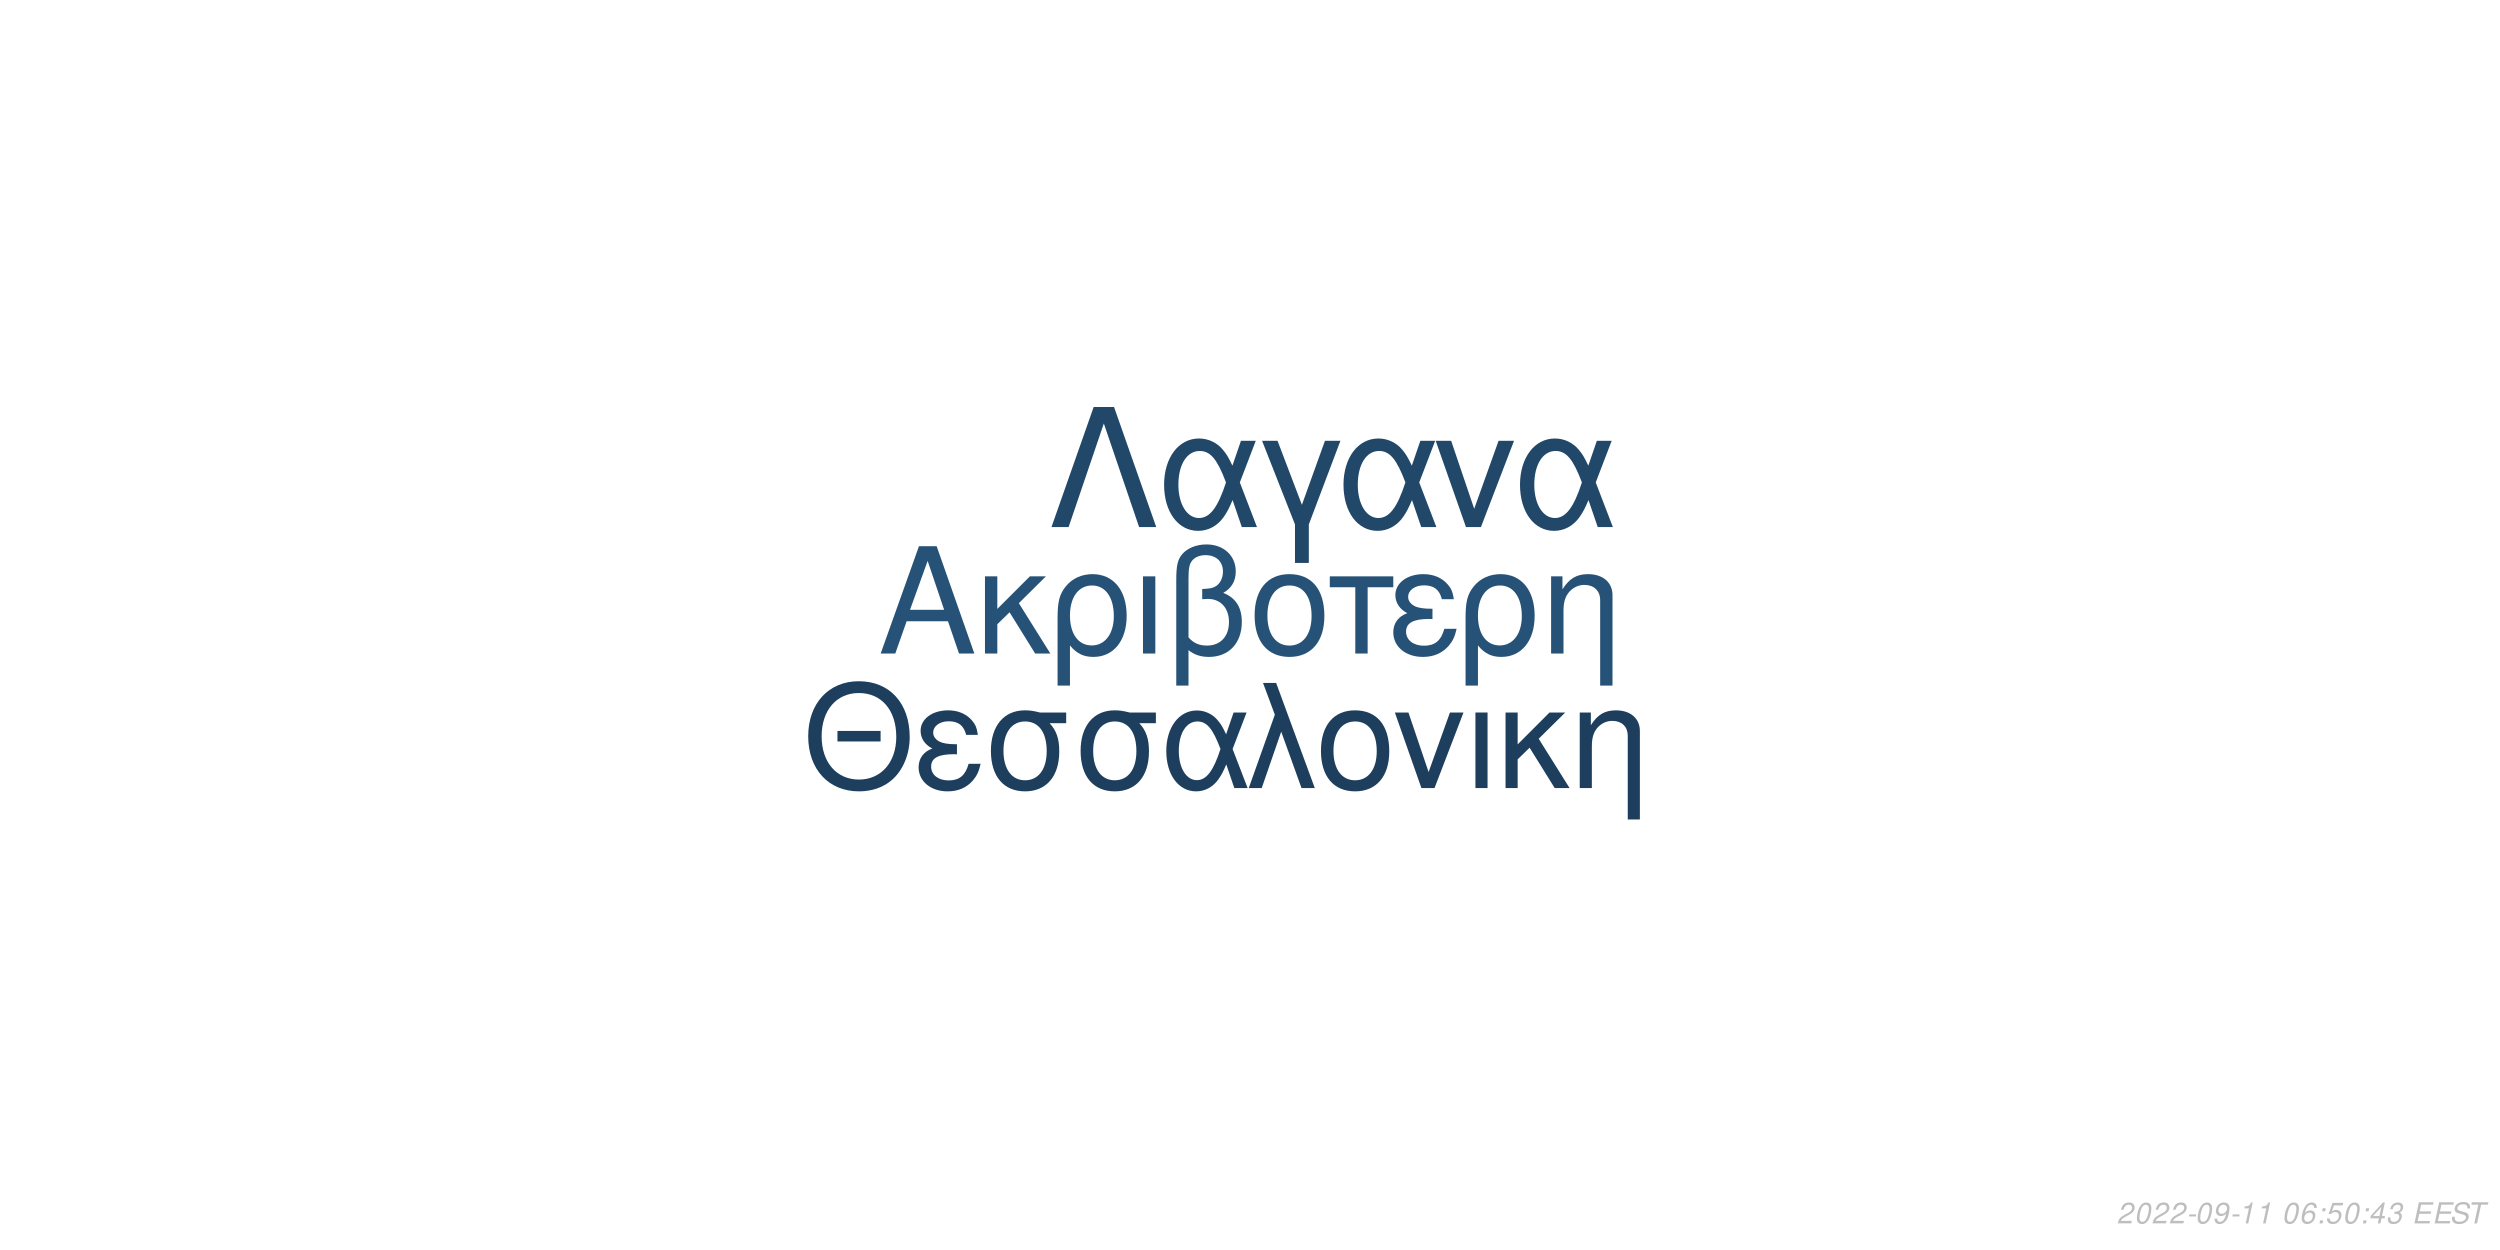
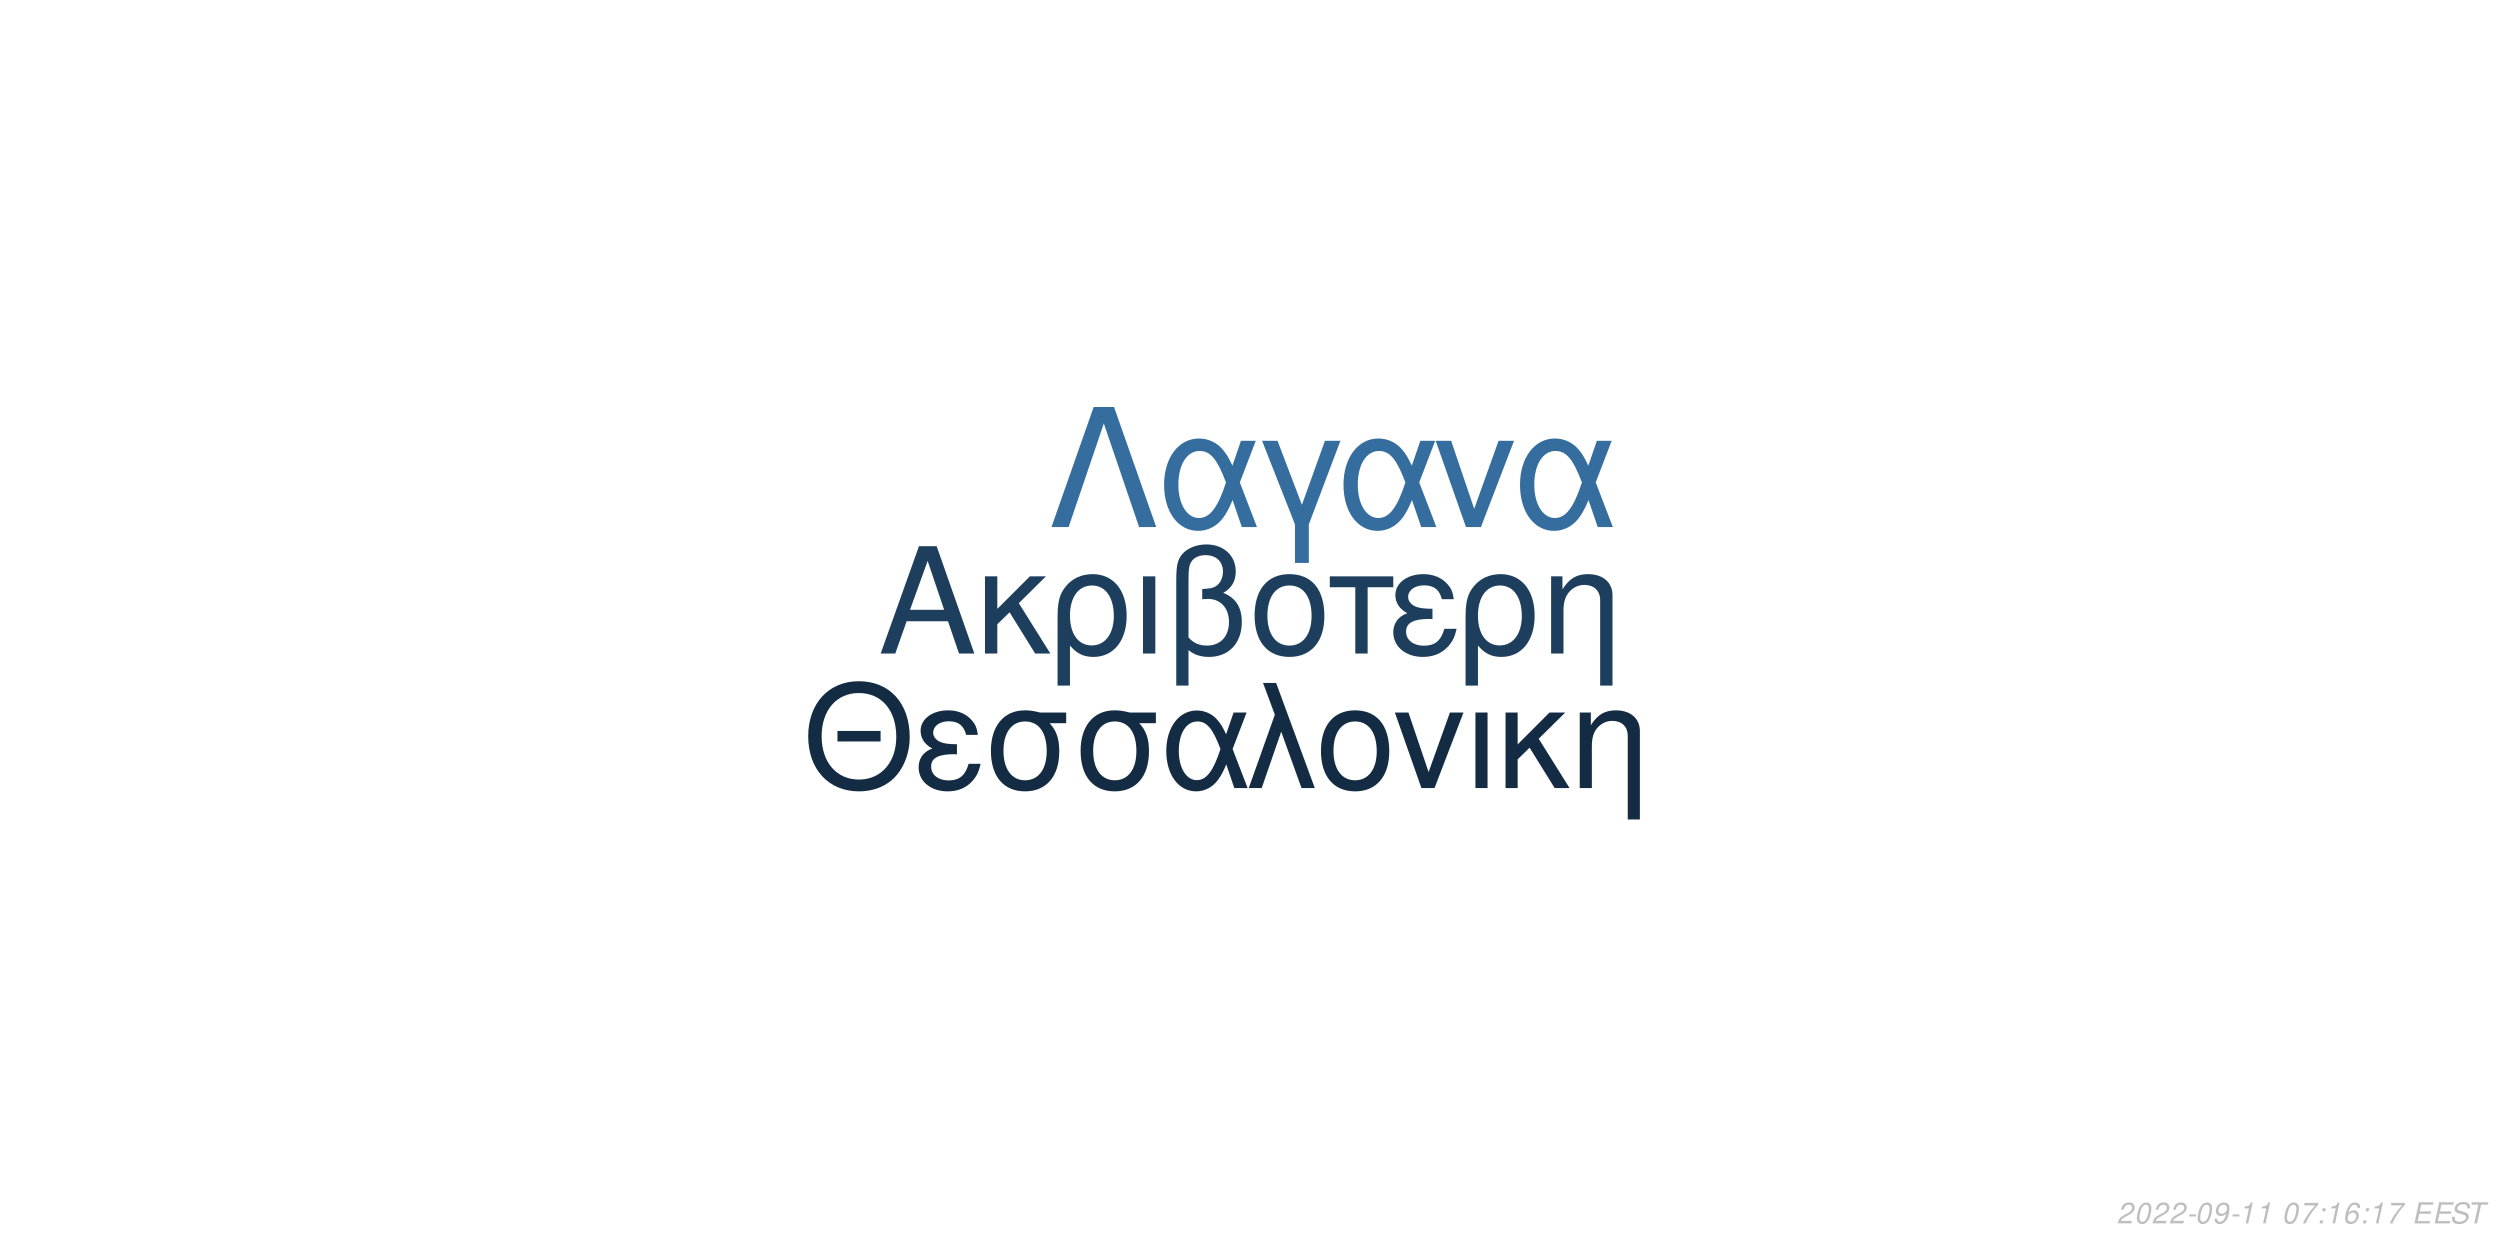
<svg xmlns="http://www.w3.org/2000/svg" xmlns:xlink="http://www.w3.org/1999/xlink" width="864pt" height="432pt" viewBox="0 0 864 432" version="1.1">
  <defs>
    <g>
      <symbol overflow="visible" id="glyph0-0">
        <path style="stroke:none;" d="" />
      </symbol>
      <symbol overflow="visible" id="glyph0-1">
        <path style="stroke:none;" d="M 24.125 -11.141 L 27.938 0 L 33.234 0 L 20.203 -37.094 L 14.094 -37.094 L 0.859 0 L 5.906 0 L 9.828 -11.141 Z M 22.797 -15.109 L 11 -15.109 L 17.094 -32.016 Z M 22.797 -15.109 " />
      </symbol>
      <symbol overflow="visible" id="glyph0-2">
        <path style="stroke:none;" d="M 7.172 -15.422 L 7.172 -26.672 L 2.906 -26.672 L 2.906 0 L 7.172 0 L 7.172 -10.125 L 11.406 -14.25 L 20.25 0 L 25.5 0 L 14.609 -17.406 L 23.969 -26.672 L 18.422 -26.672 Z M 7.172 -15.422 " />
      </symbol>
      <symbol overflow="visible" id="glyph0-3">
        <path style="stroke:none;" d="M 3 11.094 L 7.281 11.094 L 7.281 -2.797 C 9.516 -0.047 11.953 1.172 15.375 1.172 C 22.344 1.172 26.875 -4.422 26.875 -13.031 C 26.875 -21.891 22.297 -27.438 15.062 -27.438 C 11.297 -27.438 7.984 -25.906 5.797 -23.156 C 3.672 -20.516 3 -17.969 3 -12.359 Z M 14.906 -23.516 C 19.547 -23.516 22.438 -19.438 22.438 -12.922 C 22.438 -6.812 19.391 -2.797 14.812 -2.797 C 10.172 -2.797 7.281 -6.766 7.281 -13.125 C 7.281 -19.484 10.234 -23.516 14.906 -23.516 Z M 14.906 -23.516 " />
      </symbol>
      <symbol overflow="visible" id="glyph0-4">
        <path style="stroke:none;" d="M 3.516 0 L 7.781 0 L 7.781 -26.672 L 3.516 -26.672 Z M 3.516 0 " />
      </symbol>
      <symbol overflow="visible" id="glyph0-5">
        <path style="stroke:none;" d="M 4.016 11.094 L 8.25 11.094 L 8.25 -1.172 C 10.172 0.406 12.422 1.172 15.312 1.172 C 22.188 1.172 26.672 -3.609 26.672 -10.891 C 26.672 -15.984 24.578 -19.234 20.25 -20.969 C 23.109 -22.547 24.578 -25.031 24.578 -28.344 C 24.578 -33.844 20.406 -37.703 14.453 -37.703 C 10.938 -37.703 7.734 -36.391 6 -34.25 C 4.484 -32.422 4.016 -30.328 4.016 -25.391 Z M 8.25 -25.656 C 8.25 -29.359 8.5 -30.844 9.469 -32.062 C 10.375 -33.281 12.156 -34 14.094 -34 C 17.812 -34 20.156 -31.812 20.156 -28.297 C 20.156 -25.953 18.984 -23.812 17.297 -23.047 C 16.281 -22.547 15.469 -22.438 12.984 -22.297 L 12.984 -18.781 C 13.734 -18.828 14.344 -18.875 14.969 -18.875 C 19.344 -18.875 22.234 -15.719 22.234 -10.891 C 22.234 -5.906 19.281 -2.75 14.656 -2.75 C 11.953 -2.75 9.922 -3.609 8.25 -5.594 Z M 8.25 -25.656 " />
      </symbol>
      <symbol overflow="visible" id="glyph0-6">
        <path style="stroke:none;" d="M 14.094 -27.438 C 6.562 -27.438 2.094 -22.094 2.094 -13.125 C 2.094 -4.125 6.562 1.172 14.141 1.172 C 21.672 1.172 26.203 -4.172 26.203 -12.922 C 26.203 -22.188 21.828 -27.438 14.094 -27.438 Z M 14.141 -23.516 C 18.938 -23.516 21.781 -19.594 21.781 -12.984 C 21.781 -6.672 18.828 -2.75 14.141 -2.75 C 9.422 -2.75 6.516 -6.672 6.516 -13.125 C 6.516 -19.594 9.422 -23.516 14.141 -23.516 Z M 14.141 -23.516 " />
      </symbol>
      <symbol overflow="visible" id="glyph0-7">
        <path style="stroke:none;" d="M 7.891 0 L 12.156 0 L 12.156 -22.906 L 21.016 -22.906 L 21.016 -26.672 L -0.922 -26.672 L -0.922 -22.906 L 7.891 -22.906 Z M 7.891 0 " />
      </symbol>
      <symbol overflow="visible" id="glyph0-8">
        <path style="stroke:none;" d="M 14.562 -15.469 C 11.344 -15.469 9.562 -15.781 8.297 -16.438 C 6.922 -17.203 6.156 -18.328 6.156 -19.547 C 6.156 -21.891 8.453 -23.562 11.656 -23.562 C 15.062 -23.562 16.953 -22.094 17.812 -18.781 L 21.938 -18.781 C 21.578 -21.266 21.062 -22.5 19.797 -23.922 C 17.812 -26.203 14.906 -27.438 11.453 -27.438 C 5.797 -27.438 1.734 -24.375 1.734 -20.203 C 1.734 -17.609 3.156 -15.375 5.859 -13.938 C 2.797 -12.875 1.016 -10.484 1.016 -7.328 C 1.016 -2.391 5.297 1.172 11.25 1.172 C 14.969 1.172 17.906 -0.109 20.156 -2.641 C 21.578 -4.328 22.297 -5.797 22.906 -8.547 L 18.672 -8.547 C 17.5 -4.422 15.422 -2.703 11.609 -2.703 C 7.938 -2.703 5.438 -4.688 5.438 -7.578 C 5.438 -10.578 7.938 -11.953 13.484 -11.953 C 13.641 -11.953 14.094 -11.953 14.562 -11.906 Z M 14.562 -15.469 " />
      </symbol>
      <symbol overflow="visible" id="glyph0-9">
        <path style="stroke:none;" d="M 3.562 -26.672 L 3.562 0 L 7.844 0 L 7.844 -14.703 C 7.844 -17.906 8.5 -19.891 10.031 -21.531 C 11.406 -22.953 13.188 -23.719 15.062 -23.719 C 18.375 -23.719 20.516 -21.672 20.516 -18.469 L 20.516 11.094 L 24.781 11.094 L 24.781 -20.156 C 24.781 -24.578 21.469 -27.438 16.328 -27.438 C 12.359 -27.438 9.828 -25.906 7.484 -22.188 L 7.484 -26.672 Z M 3.562 -26.672 " />
      </symbol>
      <symbol overflow="visible" id="glyph1-0">
        <path style="stroke:none;" d="" />
      </symbol>
      <symbol overflow="visible" id="glyph1-1">
        <path style="stroke:none;" d="M 26.859 -19.734 L 11.953 -19.734 L 11.953 -16.094 L 26.859 -16.094 Z M 19.328 -36.922 C 8.922 -36.922 1.844 -29.25 1.844 -17.891 C 1.844 -6.484 8.875 1.141 19.391 1.141 C 23.812 1.141 27.703 -0.203 30.641 -2.688 C 34.578 -6.031 36.922 -11.656 36.922 -17.594 C 36.922 -29.297 30 -36.922 19.328 -36.922 Z M 19.328 -32.844 C 27.203 -32.844 32.281 -26.906 32.281 -17.688 C 32.281 -8.922 27.062 -2.938 19.391 -2.938 C 11.609 -2.938 6.484 -8.922 6.484 -17.891 C 6.484 -26.859 11.609 -32.844 19.328 -32.844 Z M 19.328 -32.844 " />
      </symbol>
      <symbol overflow="visible" id="glyph1-2">
        <path style="stroke:none;" d="M 14.25 -15.141 C 11.109 -15.141 9.375 -15.453 8.125 -16.094 C 6.781 -16.844 6.031 -17.938 6.031 -19.141 C 6.031 -21.422 8.266 -23.078 11.406 -23.078 C 14.75 -23.078 16.594 -21.625 17.438 -18.391 L 21.469 -18.391 C 21.125 -20.828 20.625 -22.031 19.391 -23.422 C 17.438 -25.656 14.594 -26.859 11.219 -26.859 C 5.688 -26.859 1.688 -23.875 1.688 -19.781 C 1.688 -17.234 3.094 -15.047 5.734 -13.656 C 2.734 -12.609 1 -10.266 1 -7.172 C 1 -2.344 5.188 1.141 11.016 1.141 C 14.656 1.141 17.547 -0.094 19.734 -2.594 C 21.125 -4.234 21.828 -5.688 22.422 -8.375 L 18.281 -8.375 C 17.141 -4.328 15.094 -2.641 11.359 -2.641 C 7.766 -2.641 5.328 -4.578 5.328 -7.422 C 5.328 -10.359 7.766 -11.703 13.203 -11.703 C 13.359 -11.703 13.797 -11.703 14.25 -11.656 Z M 14.25 -15.141 " />
      </symbol>
      <symbol overflow="visible" id="glyph1-3">
        <path style="stroke:none;" d="M 29 -26.109 L 19.938 -26.109 C 17.594 -26.703 16.438 -26.859 14.703 -26.859 C 7.469 -26.859 2.984 -21.469 2.984 -12.859 C 2.984 -4.031 7.375 1.141 14.797 1.141 C 22.172 1.141 26.609 -4.078 26.609 -12.656 C 26.609 -17.047 25.656 -19.828 23.266 -22.422 L 29 -22.422 Z M 14.797 -23.016 C 19.531 -23.016 22.266 -19.234 22.266 -12.75 C 22.266 -6.531 19.438 -2.688 14.797 -2.688 C 10.172 -2.688 7.328 -6.531 7.328 -12.859 C 7.328 -19.188 10.172 -23.016 14.797 -23.016 Z M 14.797 -23.016 " />
      </symbol>
      <symbol overflow="visible" id="glyph1-4">
        <path style="stroke:none;" d="M 29.344 -26.109 L 24.859 -26.109 L 22.266 -18.578 C 21.125 -21.031 20.484 -22.125 19.328 -23.469 C 17.547 -25.609 14.906 -26.812 12.156 -26.812 C 5.984 -26.812 1.594 -20.984 1.594 -12.812 C 1.594 -4.578 5.828 1.141 11.906 1.141 C 14.953 1.141 17.734 -0.344 19.625 -3.047 C 20.672 -4.531 21.281 -5.688 22.328 -8.172 L 25.109 0 L 29.703 0 L 24.516 -13.5 Z M 20.328 -13.5 C 17.891 -5.922 15.453 -2.734 12.156 -2.734 C 8.516 -2.734 5.922 -6.922 5.922 -12.812 C 5.922 -18.938 8.516 -23.016 12.359 -23.016 C 15.594 -23.016 17.688 -20.531 20.328 -13.5 Z M 20.328 -13.5 " />
      </symbol>
      <symbol overflow="visible" id="glyph1-5">
        <path style="stroke:none;" d="M 1.094 0 L 5.578 0 L 12.312 -19.484 L 19.328 0 L 23.922 0 L 10.562 -36.328 L 6.031 -36.328 L 10.109 -25.359 Z M 1.094 0 " />
      </symbol>
      <symbol overflow="visible" id="glyph1-6">
        <path style="stroke:none;" d="M 13.797 -26.859 C 6.422 -26.859 2.047 -21.625 2.047 -12.859 C 2.047 -4.031 6.422 1.141 13.859 1.141 C 21.234 1.141 25.656 -4.078 25.656 -12.656 C 25.656 -21.719 21.375 -26.859 13.797 -26.859 Z M 13.859 -23.016 C 18.531 -23.016 21.328 -19.188 21.328 -12.703 C 21.328 -6.531 18.438 -2.688 13.859 -2.688 C 9.219 -2.688 6.375 -6.531 6.375 -12.859 C 6.375 -19.188 9.219 -23.016 13.859 -23.016 Z M 13.859 -23.016 " />
      </symbol>
      <symbol overflow="visible" id="glyph1-7">
        <path style="stroke:none;" d="M 14.297 0 L 24.312 -26.109 L 19.625 -26.109 L 12.25 -5.531 L 5.281 -26.109 L 0.594 -26.109 L 9.766 0 Z M 14.297 0 " />
      </symbol>
      <symbol overflow="visible" id="glyph1-8">
        <path style="stroke:none;" d="M 3.438 0 L 7.625 0 L 7.625 -26.109 L 3.438 -26.109 Z M 3.438 0 " />
      </symbol>
      <symbol overflow="visible" id="glyph1-9">
        <path style="stroke:none;" d="M 7.031 -15.094 L 7.031 -26.109 L 2.844 -26.109 L 2.844 0 L 7.031 0 L 7.031 -9.922 L 11.156 -13.953 L 19.828 0 L 24.969 0 L 14.297 -17.047 L 23.469 -26.109 L 18.031 -26.109 Z M 7.031 -15.094 " />
      </symbol>
      <symbol overflow="visible" id="glyph1-10">
        <path style="stroke:none;" d="M 3.484 -26.109 L 3.484 0 L 7.672 0 L 7.672 -14.406 C 7.672 -17.547 8.328 -19.484 9.812 -21.078 C 11.156 -22.469 12.906 -23.219 14.75 -23.219 C 17.984 -23.219 20.078 -21.234 20.078 -18.094 L 20.078 10.859 L 24.266 10.859 L 24.266 -19.734 C 24.266 -24.062 21.031 -26.859 16 -26.859 C 12.109 -26.859 9.609 -25.359 7.328 -21.719 L 7.328 -26.109 Z M 3.484 -26.109 " />
      </symbol>
      <symbol overflow="visible" id="glyph2-0">
        <path style="stroke:none;" d="" />
      </symbol>
      <symbol overflow="visible" id="glyph2-1">
        <path style="stroke:none;" d="M 22.531 -41.484 L 15.484 -41.484 L 0.906 0 L 6.828 0 L 19 -35.797 L 31.188 0 L 37.109 0 Z M 22.531 -41.484 " />
      </symbol>
      <symbol overflow="visible" id="glyph2-2">
        <path style="stroke:none;" d="M 33.516 -29.812 L 28.391 -29.812 L 25.438 -21.219 C 24.125 -24.016 23.391 -25.266 22.078 -26.797 C 20.031 -29.25 17.016 -30.609 13.891 -30.609 C 6.828 -30.609 1.828 -23.953 1.828 -14.625 C 1.828 -5.234 6.656 1.312 13.594 1.312 C 17.078 1.312 20.266 -0.391 22.422 -3.469 C 23.609 -5.172 24.297 -6.484 25.5 -9.328 L 28.688 0 L 33.922 0 L 28 -15.422 Z M 23.219 -15.422 C 20.422 -6.766 17.641 -3.125 13.891 -3.125 C 9.734 -3.125 6.766 -7.906 6.766 -14.625 C 6.766 -21.625 9.734 -26.297 14.109 -26.297 C 17.812 -26.297 20.203 -23.453 23.219 -15.422 Z M 23.219 -15.422 " />
      </symbol>
      <symbol overflow="visible" id="glyph2-3">
        <path style="stroke:none;" d="M 12.062 12.406 L 16.844 12.406 L 16.844 -0.906 L 27.766 -29.812 L 22.422 -29.812 L 14.453 -7.688 L 6.031 -29.812 L 0.688 -29.812 L 12.062 -0.906 Z M 12.062 12.406 " />
      </symbol>
      <symbol overflow="visible" id="glyph2-4">
        <path style="stroke:none;" d="M 16.328 0 L 27.766 -29.812 L 22.422 -29.812 L 14 -6.312 L 6.031 -29.812 L 0.688 -29.812 L 11.156 0 Z M 16.328 0 " />
      </symbol>
      <symbol overflow="visible" id="glyph3-0">
        <path style="stroke:none;" d="" />
      </symbol>
      <symbol overflow="visible" id="glyph3-1">
        <path style="stroke:none;" d="M 5.234 -0.875 L 1.469 -0.875 C 1.641 -1.375 2.203 -1.891 3.109 -2.344 L 4.234 -2.938 C 5.562 -3.625 6.219 -4.469 6.219 -5.484 C 6.219 -5.938 6.062 -6.359 5.797 -6.656 C 5.469 -7.047 4.984 -7.234 4.312 -7.234 C 2.766 -7.234 1.891 -6.453 1.484 -4.734 L 2.375 -4.734 C 2.484 -5.188 2.609 -5.484 2.797 -5.75 C 3.094 -6.203 3.609 -6.453 4.188 -6.453 C 4.891 -6.453 5.344 -6.031 5.344 -5.375 C 5.344 -4.703 4.859 -4.094 4.016 -3.656 L 2.984 -3.125 C 1.234 -2.188 0.797 -1.656 0.344 -0.016 L 5.047 -0.016 Z M 5.234 -0.875 " />
      </symbol>
      <symbol overflow="visible" id="glyph3-2">
        <path style="stroke:none;" d="M 4.203 -7.234 C 3.375 -7.234 2.688 -6.812 2.125 -5.984 C 1.484 -5.047 0.984 -3.188 0.984 -1.734 C 0.984 -1.109 1.172 -0.562 1.484 -0.266 C 1.797 0.047 2.281 0.234 2.766 0.234 C 3.625 0.234 4.281 -0.156 4.859 -1.016 C 5.516 -1.953 6 -3.797 6 -5.266 C 6 -6.5 5.328 -7.234 4.203 -7.234 Z M 4.094 -6.453 C 4.734 -6.453 5.125 -5.984 5.125 -5.156 C 5.125 -4.203 4.781 -2.625 4.406 -1.812 C 3.984 -0.938 3.516 -0.547 2.875 -0.547 C 2.25 -0.547 1.875 -1.031 1.875 -1.828 C 1.875 -2.797 2.203 -4.344 2.594 -5.203 C 2.984 -6.047 3.453 -6.453 4.094 -6.453 Z M 4.094 -6.453 " />
      </symbol>
      <symbol overflow="visible" id="glyph3-3">
        <path style="stroke:none;" d="M 3.516 -3.125 L 1.125 -3.125 L 0.969 -2.406 L 3.359 -2.406 Z M 3.516 -3.125 " />
      </symbol>
      <symbol overflow="visible" id="glyph3-4">
        <path style="stroke:none;" d="M 0.844 -1.656 C 0.844 -1.547 0.844 -1.438 0.844 -1.375 C 0.844 -0.406 1.531 0.234 2.578 0.234 C 3.203 0.234 3.766 0.016 4.297 -0.438 C 4.938 -1 5.312 -1.656 5.594 -2.719 C 5.844 -3.672 6.016 -4.766 6.016 -5.375 C 6.016 -5.844 5.844 -6.328 5.547 -6.656 C 5.203 -7.031 4.703 -7.234 4.062 -7.234 C 2.516 -7.234 1.297 -5.938 1.297 -4.266 C 1.297 -3.203 1.984 -2.547 3.047 -2.547 C 3.484 -2.547 3.953 -2.672 4.281 -2.891 C 4.406 -2.984 4.547 -3.078 4.828 -3.344 C 4.438 -1.484 3.703 -0.547 2.703 -0.547 C 2.109 -0.547 1.719 -0.938 1.719 -1.547 L 1.719 -1.656 Z M 3.953 -6.453 C 4.625 -6.453 5.141 -5.953 5.141 -5.281 C 5.141 -4.188 4.312 -3.312 3.297 -3.312 C 2.594 -3.312 2.172 -3.734 2.172 -4.453 C 2.172 -5.562 2.984 -6.453 3.953 -6.453 Z M 3.953 -6.453 " />
      </symbol>
      <symbol overflow="visible" id="glyph3-5">
        <path style="stroke:none;" d="M 3.703 -5.188 L 2.594 0 L 3.469 0 L 5.016 -7.234 L 4.438 -7.234 C 3.906 -6.156 3.688 -6.016 2.234 -5.812 L 2.109 -5.188 Z M 3.703 -5.188 " />
      </symbol>
      <symbol overflow="visible" id="glyph3-6">
        <path style="stroke:none;" d="" />
      </symbol>
      <symbol overflow="visible" id="glyph3-7">
-         <path style="stroke:none;" d="M 6.125 -5.344 L 6.141 -5.625 C 6.141 -6.609 5.453 -7.234 4.391 -7.234 C 3.438 -7.234 2.641 -6.719 2.016 -5.703 C 1.422 -4.781 0.938 -2.953 0.938 -1.688 C 0.938 -0.516 1.688 0.234 2.859 0.234 C 3.703 0.234 4.438 -0.156 5 -0.875 C 5.406 -1.422 5.672 -2.156 5.672 -2.766 C 5.672 -3.812 4.969 -4.5 3.906 -4.5 C 3.234 -4.5 2.672 -4.234 2.094 -3.625 C 2.406 -5.375 3.234 -6.453 4.25 -6.453 C 4.703 -6.453 5.062 -6.234 5.172 -5.844 C 5.203 -5.719 5.234 -5.578 5.25 -5.344 Z M 3.656 -3.734 C 4.344 -3.734 4.797 -3.281 4.797 -2.625 C 4.797 -1.469 3.984 -0.547 2.984 -0.547 C 2.297 -0.547 1.812 -1.047 1.812 -1.766 C 1.812 -2.859 2.625 -3.734 3.656 -3.734 Z M 3.656 -3.734 " />
+         <path style="stroke:none;" d="M 6.703 -7.094 L 1.953 -7.094 L 1.766 -6.219 L 5.594 -6.219 C 3.344 -3.688 2.266 -2.109 1.375 0 L 2.344 0 C 3.031 -1.906 4.828 -4.594 6.547 -6.281 Z M 6.703 -7.094 " />
      </symbol>
      <symbol overflow="visible" id="glyph3-8">
        <path style="stroke:none;" d="M 2.359 -1.031 L 1.312 -1.031 L 1.094 0 L 2.141 0 Z M 3.266 -5.234 L 2.219 -5.234 L 2 -4.203 L 3.047 -4.203 Z M 3.266 -5.234 " />
      </symbol>
      <symbol overflow="visible" id="glyph3-9">
-         <path style="stroke:none;" d="M 6.297 -7.094 L 2.594 -7.094 L 1.234 -3.234 L 2.047 -3.234 C 2.656 -3.766 2.938 -3.906 3.531 -3.906 C 4.328 -3.906 4.797 -3.453 4.797 -2.688 C 4.797 -1.438 3.969 -0.547 2.828 -0.547 C 2.031 -0.547 1.609 -0.938 1.578 -1.734 L 0.703 -1.734 L 0.703 -1.516 C 0.703 -0.938 0.844 -0.547 1.188 -0.266 C 1.562 0.062 2.078 0.234 2.703 0.234 C 3.656 0.234 4.391 -0.156 4.984 -0.922 C 5.422 -1.5 5.672 -2.234 5.672 -2.953 C 5.672 -4 4.938 -4.672 3.812 -4.672 C 3.328 -4.672 2.906 -4.547 2.406 -4.234 L 3.109 -6.219 L 6.109 -6.219 Z M 6.297 -7.094 " />
+         <path style="stroke:none;" d="M 6.125 -5.344 L 6.141 -5.625 C 6.141 -6.609 5.453 -7.234 4.391 -7.234 C 3.438 -7.234 2.641 -6.719 2.016 -5.703 C 1.422 -4.781 0.938 -2.953 0.938 -1.688 C 0.938 -0.516 1.688 0.234 2.859 0.234 C 3.703 0.234 4.438 -0.156 5 -0.875 C 5.406 -1.422 5.672 -2.156 5.672 -2.766 C 5.672 -3.812 4.969 -4.5 3.906 -4.5 C 3.234 -4.5 2.672 -4.234 2.094 -3.625 C 2.406 -5.375 3.234 -6.453 4.25 -6.453 C 4.703 -6.453 5.062 -6.234 5.172 -5.844 C 5.203 -5.719 5.234 -5.578 5.25 -5.344 Z M 3.656 -3.734 C 4.344 -3.734 4.797 -3.281 4.797 -2.625 C 4.797 -1.469 3.984 -0.547 2.984 -0.547 C 2.297 -0.547 1.812 -1.047 1.812 -1.766 C 1.812 -2.859 2.625 -3.734 3.656 -3.734 Z M 3.656 -3.734 " />
      </symbol>
      <symbol overflow="visible" id="glyph3-10">
-         <path style="stroke:none;" d="M 3.625 -1.75 L 3.266 0 L 4.141 0 L 4.516 -1.75 L 5.562 -1.75 L 5.734 -2.531 L 4.688 -2.531 L 5.688 -7.234 L 5.016 -7.234 L 0.844 -2.672 L 0.641 -1.75 Z M 3.797 -2.531 L 1.594 -2.531 L 4.469 -5.703 Z M 3.797 -2.531 " />
+         <path style="stroke:none;" d="M 2.547 -3.312 L 6.5 -3.312 L 6.688 -4.141 L 2.719 -4.141 L 3.219 -6.469 L 7.344 -6.469 L 7.516 -7.297 L 2.453 -7.297 L 0.906 0 L 6.125 0 L 6.297 -0.812 L 2.016 -0.812 Z M 2.547 -3.312 " />
      </symbol>
      <symbol overflow="visible" id="glyph3-11">
-         <path style="stroke:none;" d="M 2.922 -3.312 C 3.125 -3.344 3.234 -3.344 3.375 -3.344 C 4.203 -3.344 4.688 -3 4.688 -2.406 C 4.688 -1.312 3.906 -0.547 2.781 -0.547 C 2.047 -0.547 1.594 -0.938 1.594 -1.562 C 1.594 -1.719 1.609 -1.844 1.656 -2.094 L 0.766 -2.094 C 0.734 -1.797 0.719 -1.641 0.719 -1.469 C 0.719 -0.375 1.406 0.234 2.641 0.234 C 3.547 0.234 4.297 -0.078 4.812 -0.656 C 5.266 -1.156 5.562 -1.875 5.562 -2.547 C 5.562 -3.125 5.344 -3.453 4.797 -3.734 C 5.641 -4.234 6.016 -4.844 6.016 -5.734 C 6.016 -6.656 5.312 -7.234 4.203 -7.234 C 3.375 -7.234 2.672 -6.938 2.188 -6.375 C 1.891 -6.031 1.703 -5.641 1.516 -4.906 L 2.391 -4.906 C 2.5 -5.359 2.594 -5.594 2.734 -5.812 C 3.047 -6.234 3.516 -6.453 4.078 -6.453 C 4.734 -6.453 5.141 -6.125 5.141 -5.578 C 5.141 -5.188 5.016 -4.797 4.797 -4.547 C 4.516 -4.234 4 -4.062 3.266 -4.062 L 3.078 -4.062 Z M 2.922 -3.312 " />
+         <path style="stroke:none;" d="M 7.062 -5.156 C 7.125 -5.438 7.141 -5.562 7.141 -5.703 C 7.141 -6.156 6.938 -6.594 6.594 -6.891 C 6.188 -7.25 5.656 -7.406 4.875 -7.406 C 3.844 -7.406 3.047 -7.125 2.5 -6.562 C 2.094 -6.141 1.781 -5.438 1.781 -4.922 C 1.781 -4.297 2.219 -3.766 2.891 -3.562 L 4.594 -3.094 C 5.406 -2.859 5.734 -2.578 5.734 -2.094 C 5.734 -1.781 5.547 -1.406 5.266 -1.141 C 4.844 -0.766 4.266 -0.578 3.453 -0.578 C 2.328 -0.578 1.812 -0.984 1.812 -1.906 C 1.812 -2.047 1.812 -2.125 1.844 -2.312 L 0.984 -2.312 C 0.906 -2.062 0.891 -1.906 0.891 -1.688 C 0.891 -0.484 1.797 0.234 3.297 0.234 C 4.359 0.234 5.234 -0.062 5.812 -0.609 C 6.344 -1.078 6.688 -1.797 6.688 -2.375 C 6.688 -2.641 6.609 -2.906 6.453 -3.156 C 6.234 -3.5 5.938 -3.703 5.469 -3.828 L 3.75 -4.312 C 2.984 -4.547 2.734 -4.734 2.734 -5.188 C 2.734 -5.547 2.875 -5.844 3.188 -6.109 C 3.547 -6.438 4.031 -6.594 4.703 -6.594 C 5.266 -6.594 5.688 -6.484 5.906 -6.297 C 6.094 -6.125 6.219 -5.797 6.219 -5.516 C 6.219 -5.422 6.203 -5.344 6.188 -5.156 Z M 7.062 -5.156 " />
      </symbol>
      <symbol overflow="visible" id="glyph3-12">
-         <path style="stroke:none;" d="M 2.547 -3.312 L 6.5 -3.312 L 6.688 -4.141 L 2.719 -4.141 L 3.219 -6.469 L 7.344 -6.469 L 7.516 -7.297 L 2.453 -7.297 L 0.906 0 L 6.125 0 L 6.297 -0.812 L 2.016 -0.812 Z M 2.547 -3.312 " />
-       </symbol>
-       <symbol overflow="visible" id="glyph3-13">
-         <path style="stroke:none;" d="M 7.062 -5.156 C 7.125 -5.438 7.141 -5.562 7.141 -5.703 C 7.141 -6.156 6.938 -6.594 6.594 -6.891 C 6.188 -7.25 5.656 -7.406 4.875 -7.406 C 3.844 -7.406 3.047 -7.125 2.5 -6.562 C 2.094 -6.141 1.781 -5.438 1.781 -4.922 C 1.781 -4.297 2.219 -3.766 2.891 -3.562 L 4.594 -3.094 C 5.406 -2.859 5.734 -2.578 5.734 -2.094 C 5.734 -1.781 5.547 -1.406 5.266 -1.141 C 4.844 -0.766 4.266 -0.578 3.453 -0.578 C 2.328 -0.578 1.812 -0.984 1.812 -1.906 C 1.812 -2.047 1.812 -2.125 1.844 -2.312 L 0.984 -2.312 C 0.906 -2.062 0.891 -1.906 0.891 -1.688 C 0.891 -0.484 1.797 0.234 3.297 0.234 C 4.359 0.234 5.234 -0.062 5.812 -0.609 C 6.344 -1.078 6.688 -1.797 6.688 -2.375 C 6.688 -2.641 6.609 -2.906 6.453 -3.156 C 6.234 -3.5 5.938 -3.703 5.469 -3.828 L 3.75 -4.312 C 2.984 -4.547 2.734 -4.734 2.734 -5.188 C 2.734 -5.547 2.875 -5.844 3.188 -6.109 C 3.547 -6.438 4.031 -6.594 4.703 -6.594 C 5.266 -6.594 5.688 -6.484 5.906 -6.297 C 6.094 -6.125 6.219 -5.797 6.219 -5.516 C 6.219 -5.422 6.203 -5.344 6.188 -5.156 Z M 7.062 -5.156 " />
-       </symbol>
-       <symbol overflow="visible" id="glyph3-14">
        <path style="stroke:none;" d="M 4.938 -6.469 L 7.312 -6.469 L 7.484 -7.297 L 1.75 -7.297 L 1.578 -6.469 L 3.984 -6.469 L 2.609 0 L 3.547 0 Z M 4.938 -6.469 " />
      </symbol>
    </g>
  </defs>
  <g id="surface1">
    <rect x="0" y="0" width="864" height="432" style="fill:rgb(100%,100%,100%);fill-opacity:1;stroke:none;" />
-     <g style="fill:rgb(15.294%,32.157%,46.667%);fill-opacity:1;">
+     <g style="fill:rgb(11.373%,24.706%,36.471%);fill-opacity:1;">
      <use xlink:href="#glyph0-1" x="303.5" y="225.861" />
      <use xlink:href="#glyph0-2" x="337.5" y="225.861" />
      <use xlink:href="#glyph0-3" x="362.5" y="225.861" />
      <use xlink:href="#glyph0-4" x="391.5" y="225.861" />
      <use xlink:href="#glyph0-5" x="402.5" y="225.861" />
      <use xlink:href="#glyph0-6" x="431.5" y="225.861" />
      <use xlink:href="#glyph0-7" x="460.5" y="225.861" />
      <use xlink:href="#glyph0-8" x="480.5" y="225.861" />
      <use xlink:href="#glyph0-3" x="503.5" y="225.861" />
      <use xlink:href="#glyph0-9" x="532.5" y="225.861" />
    </g>
-     <g style="fill:rgb(11.373%,24.314%,36.471%);fill-opacity:1;">
+     <g style="fill:rgb(7.451%,16.863%,26.275%);fill-opacity:1;">
      <use xlink:href="#glyph1-1" x="277.473" y="272.354" />
      <use xlink:href="#glyph1-2" x="316.473" y="272.354" />
      <use xlink:href="#glyph1-3" x="339.473" y="272.354" />
      <use xlink:href="#glyph1-3" x="370.473" y="272.354" />
      <use xlink:href="#glyph1-4" x="401.473" y="272.354" />
      <use xlink:href="#glyph1-5" x="430.473" y="272.354" />
      <use xlink:href="#glyph1-6" x="454.473" y="272.354" />
      <use xlink:href="#glyph1-7" x="481.473" y="272.354" />
      <use xlink:href="#glyph1-8" x="506.473" y="272.354" />
      <use xlink:href="#glyph1-9" x="517.473" y="272.354" />
      <use xlink:href="#glyph1-10" x="542.473" y="272.354" />
    </g>
-     <g style="fill:rgb(12.941%,27.843%,41.176%);fill-opacity:1;">
+     <g style="fill:rgb(20.784%,43.137%,61.961%);fill-opacity:1;">
      <use xlink:href="#glyph2-1" x="362.484" y="182.152" />
      <use xlink:href="#glyph2-2" x="400.484" y="182.152" />
      <use xlink:href="#glyph2-3" x="435.484" y="182.152" />
      <use xlink:href="#glyph2-2" x="462.484" y="182.152" />
      <use xlink:href="#glyph2-4" x="495.484" y="182.152" />
      <use xlink:href="#glyph2-2" x="523.484" y="182.152" />
    </g>
    <g style="fill:rgb(74.51%,74.51%,74.51%);fill-opacity:1;">
      <use xlink:href="#glyph3-1" x="731.52" y="422.81" />
      <use xlink:href="#glyph3-2" x="737.52" y="422.81" />
      <use xlink:href="#glyph3-1" x="743.52" y="422.81" />
      <use xlink:href="#glyph3-1" x="749.52" y="422.81" />
      <use xlink:href="#glyph3-3" x="755.52" y="422.81" />
      <use xlink:href="#glyph3-2" x="758.52" y="422.81" />
      <use xlink:href="#glyph3-4" x="764.52" y="422.81" />
      <use xlink:href="#glyph3-3" x="770.52" y="422.81" />
      <use xlink:href="#glyph3-5" x="773.52" y="422.81" />
      <use xlink:href="#glyph3-5" x="779.52" y="422.81" />
      <use xlink:href="#glyph3-6" x="785.52" y="422.81" />
      <use xlink:href="#glyph3-2" x="788.52" y="422.81" />
      <use xlink:href="#glyph3-7" x="794.52" y="422.81" />
      <use xlink:href="#glyph3-8" x="800.52" y="422.81" />
-       <use xlink:href="#glyph3-9" x="803.52" y="422.81" />
-       <use xlink:href="#glyph3-2" x="809.52" y="422.81" />
+       <use xlink:href="#glyph3-5" x="803.52" y="422.81" />
+       <use xlink:href="#glyph3-9" x="809.52" y="422.81" />
      <use xlink:href="#glyph3-8" x="815.52" y="422.81" />
-       <use xlink:href="#glyph3-10" x="818.52" y="422.81" />
-       <use xlink:href="#glyph3-11" x="824.52" y="422.81" />
+       <use xlink:href="#glyph3-5" x="818.52" y="422.81" />
+       <use xlink:href="#glyph3-7" x="824.52" y="422.81" />
      <use xlink:href="#glyph3-6" x="830.52" y="422.81" />
-       <use xlink:href="#glyph3-12" x="833.52" y="422.81" />
-       <use xlink:href="#glyph3-12" x="840.52" y="422.81" />
-       <use xlink:href="#glyph3-13" x="846.52" y="422.81" />
-       <use xlink:href="#glyph3-14" x="852.52" y="422.81" />
+       <use xlink:href="#glyph3-10" x="833.52" y="422.81" />
+       <use xlink:href="#glyph3-10" x="840.52" y="422.81" />
+       <use xlink:href="#glyph3-11" x="846.52" y="422.81" />
+       <use xlink:href="#glyph3-12" x="852.52" y="422.81" />
    </g>
  </g>
</svg>
